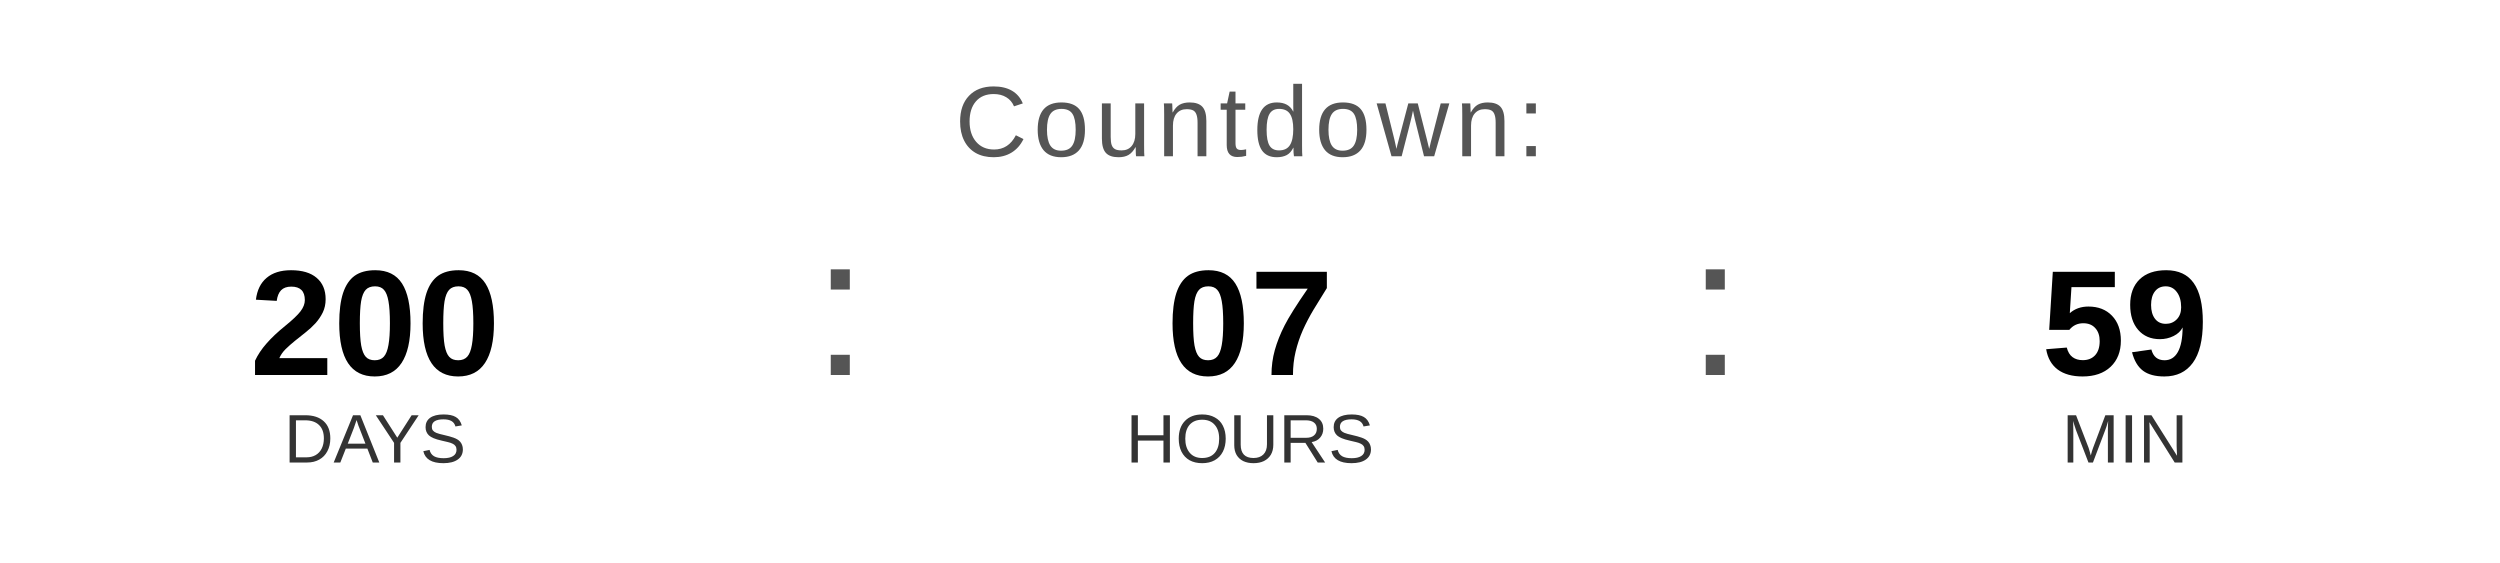
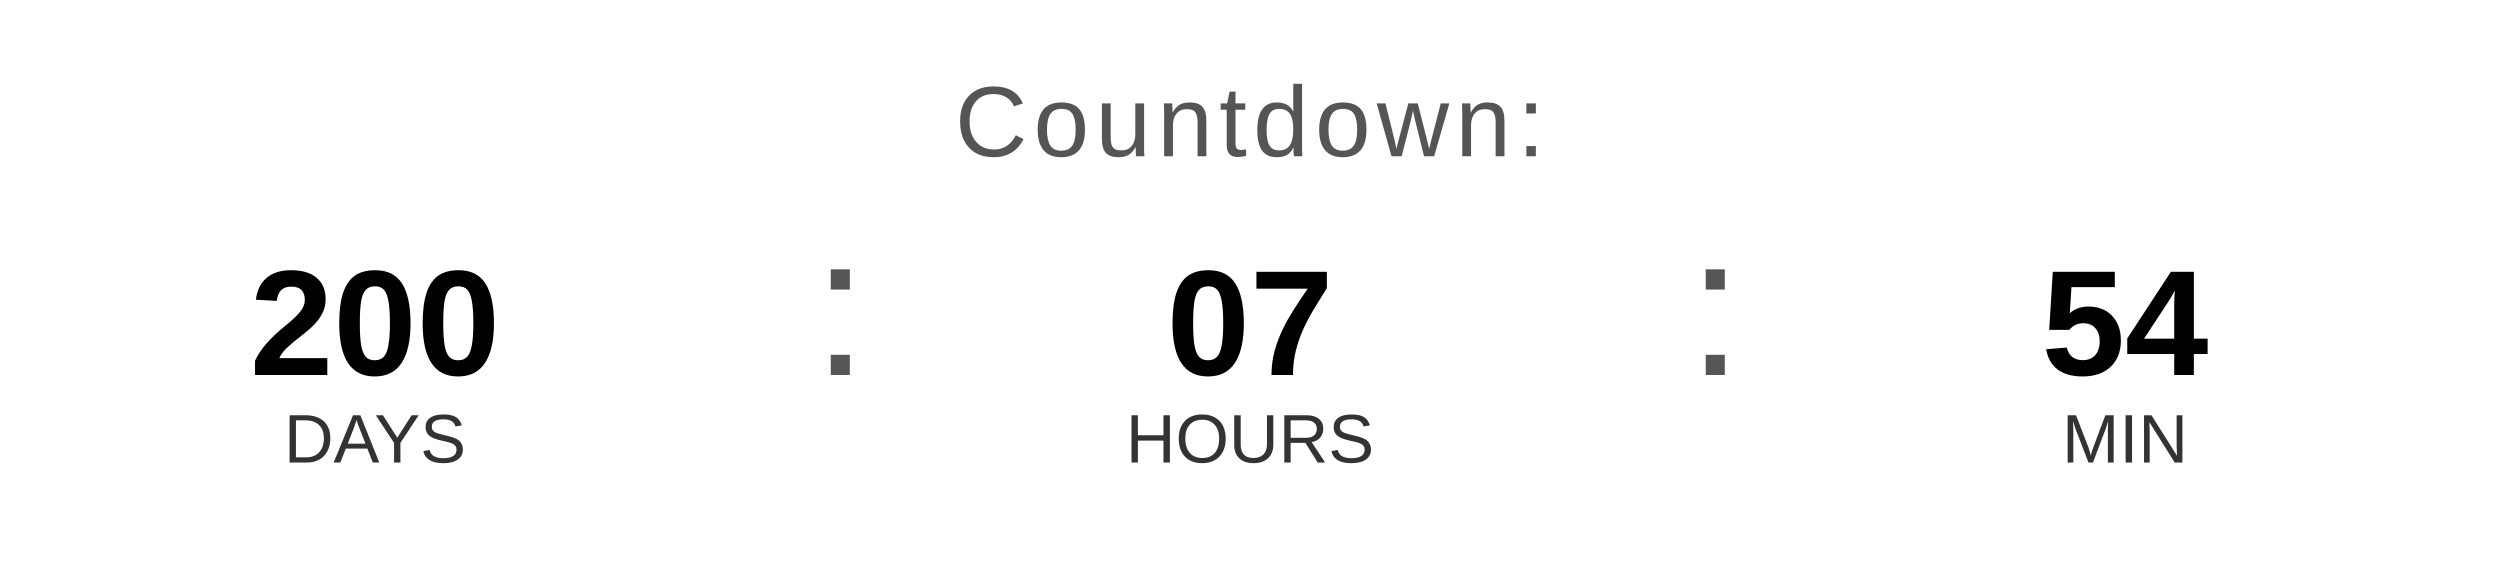
<svg xmlns="http://www.w3.org/2000/svg" width="400" height="90" viewBox="0 0 400 90">
  <text x="200" y="25" font-family="Arial, Helvetica, sans-serif" font-size="16" fill="#555555" text-anchor="middle" letter-spacing="1">
    Countdown:
  </text>
  <text x="60" y="60" font-family="Arial, Helvetica, sans-serif" font-size="24" font-weight="bold" fill="#000000" text-anchor="middle">200</text>
  <text x="60" y="74" font-family="Arial, Helvetica, sans-serif" font-size="11" fill="#333333" text-anchor="middle">DAYS</text>
  <text x="130" y="60" font-family="Arial, sans-serif" font-size="32" fill="#555555">:</text>
  <text x="200" y="60" font-family="Arial, Helvetica, sans-serif" font-size="24" font-weight="bold" fill="#000000" text-anchor="middle">07</text>
  <text x="200" y="74" font-family="Arial, Helvetica, sans-serif" font-size="11" fill="#333333" text-anchor="middle">HOURS</text>
  <text x="270" y="60" font-family="Arial, sans-serif" font-size="32" fill="#555555">:</text>
-   <text x="340" y="60" font-family="Arial, Helvetica, sans-serif" font-size="24" font-weight="bold" fill="#000000" text-anchor="middle">59</text>
+   <text x="340" y="60" font-family="Arial, Helvetica, sans-serif" font-size="24" font-weight="bold" fill="#000000" text-anchor="middle">54</text>
  <text x="340" y="74" font-family="Arial, Helvetica, sans-serif" font-size="11" fill="#333333" text-anchor="middle">MIN</text>
</svg>
